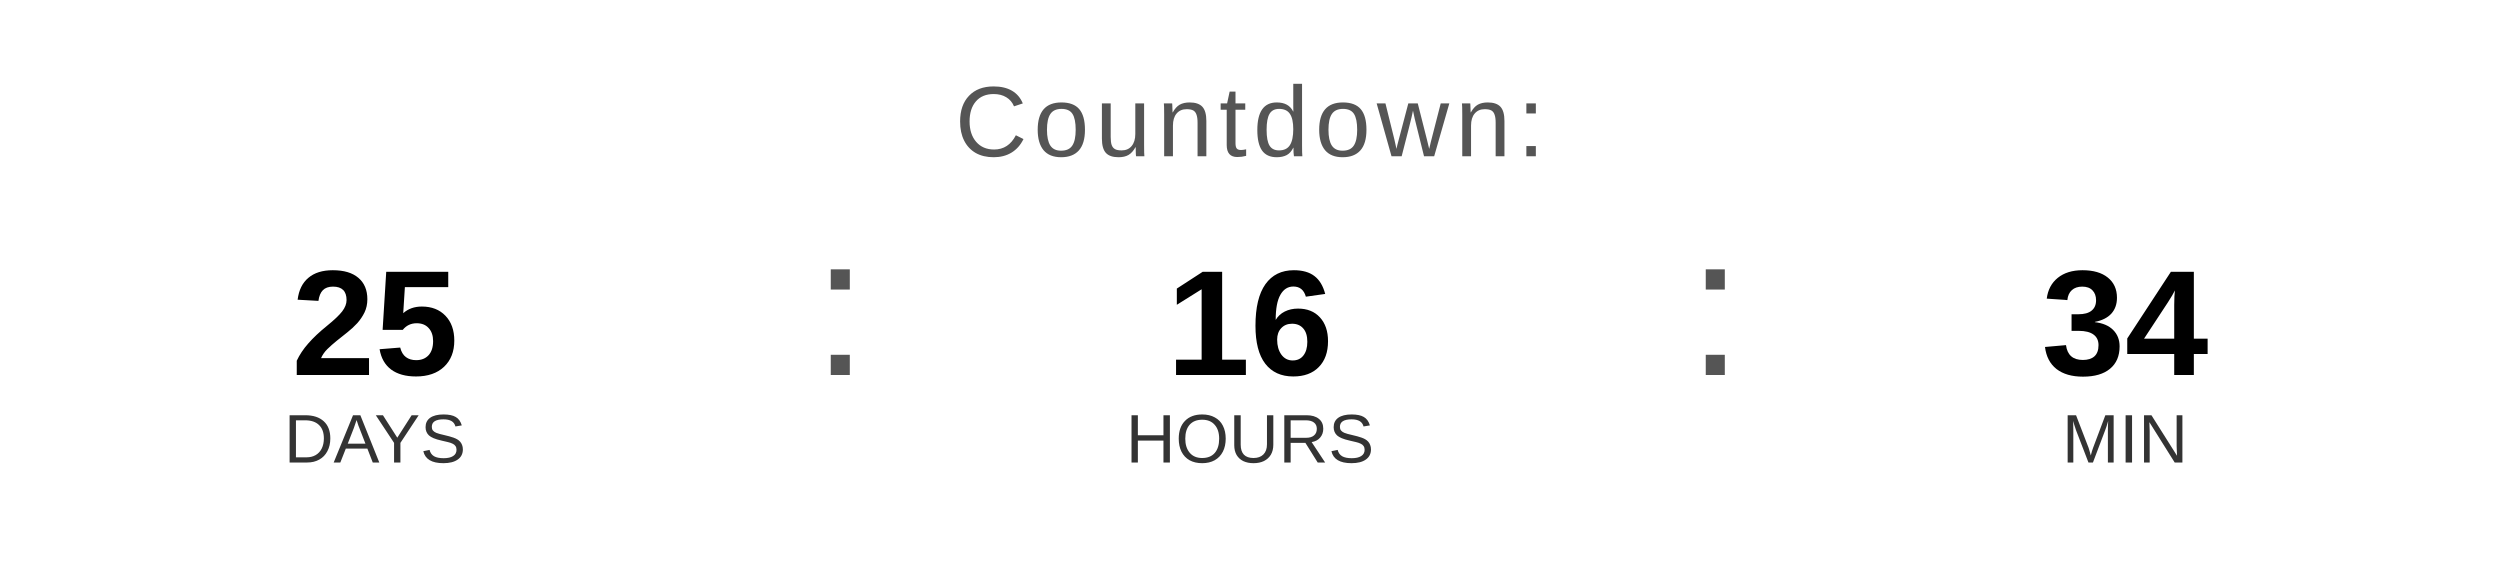
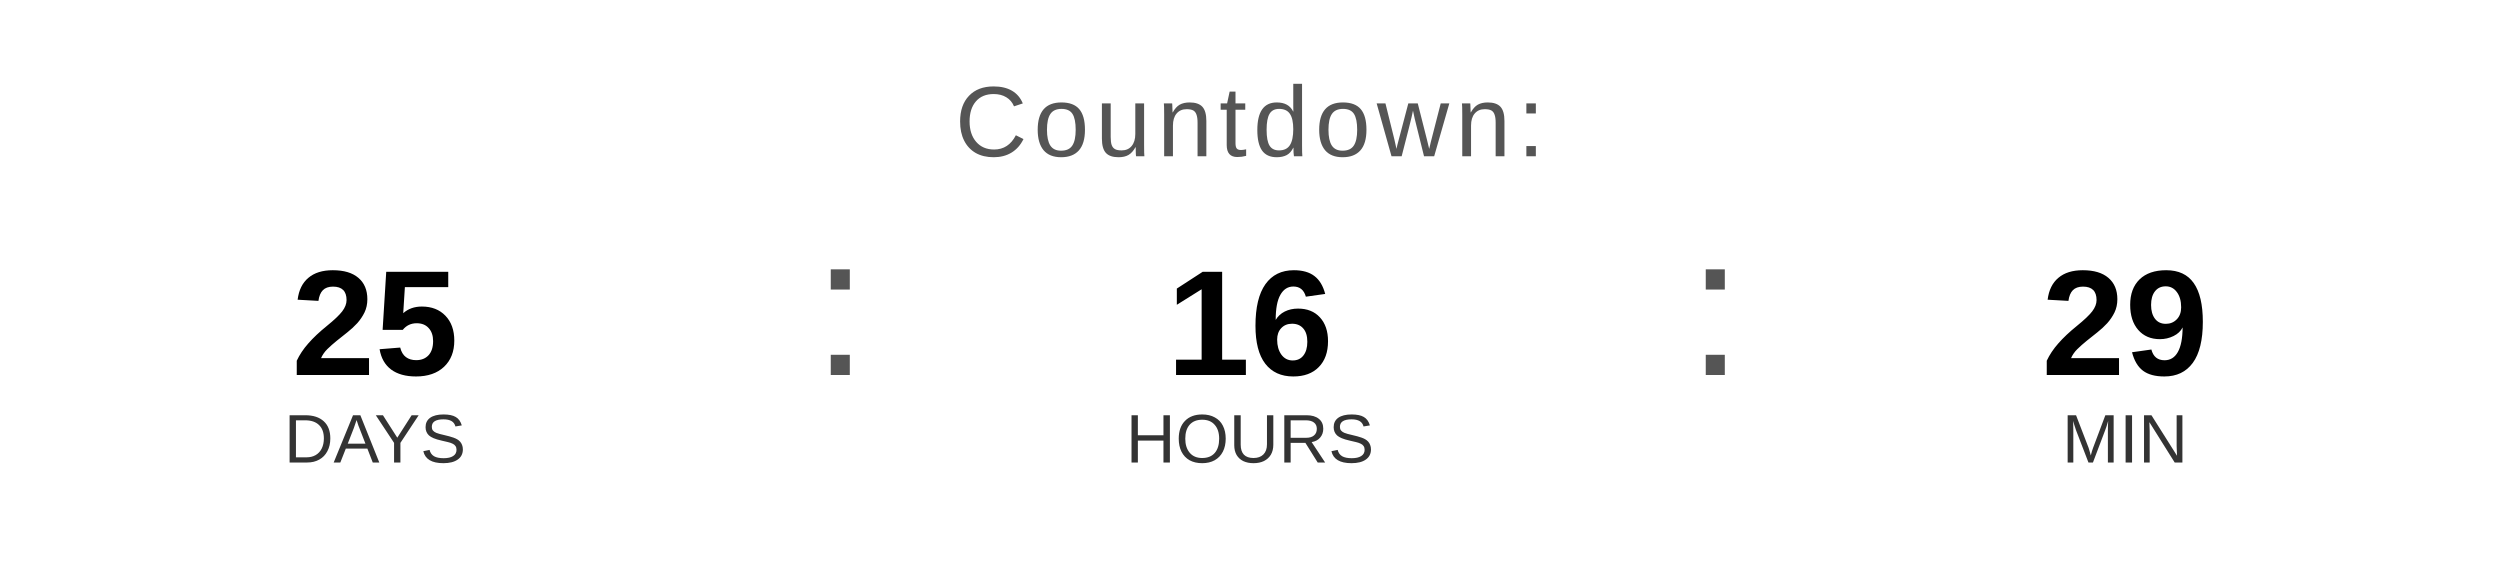
<svg xmlns="http://www.w3.org/2000/svg" width="400" height="90" viewBox="0 0 400 90">
  <text x="200" y="25" font-family="Arial, Helvetica, sans-serif" font-size="16" fill="#555555" text-anchor="middle" letter-spacing="1">
    Countdown:
  </text>
  <text x="60" y="60" font-family="Arial, Helvetica, sans-serif" font-size="24" font-weight="bold" fill="#000000" text-anchor="middle">25</text>
  <text x="60" y="74" font-family="Arial, Helvetica, sans-serif" font-size="11" fill="#333333" text-anchor="middle">DAYS</text>
  <text x="130" y="60" font-family="Arial, sans-serif" font-size="32" fill="#555555">:</text>
  <text x="200" y="60" font-family="Arial, Helvetica, sans-serif" font-size="24" font-weight="bold" fill="#000000" text-anchor="middle">16</text>
  <text x="200" y="74" font-family="Arial, Helvetica, sans-serif" font-size="11" fill="#333333" text-anchor="middle">HOURS</text>
  <text x="270" y="60" font-family="Arial, sans-serif" font-size="32" fill="#555555">:</text>
-   <text x="340" y="60" font-family="Arial, Helvetica, sans-serif" font-size="24" font-weight="bold" fill="#000000" text-anchor="middle">34</text>
+   <text x="340" y="60" font-family="Arial, Helvetica, sans-serif" font-size="24" font-weight="bold" fill="#000000" text-anchor="middle">29</text>
  <text x="340" y="74" font-family="Arial, Helvetica, sans-serif" font-size="11" fill="#333333" text-anchor="middle">MIN</text>
</svg>
